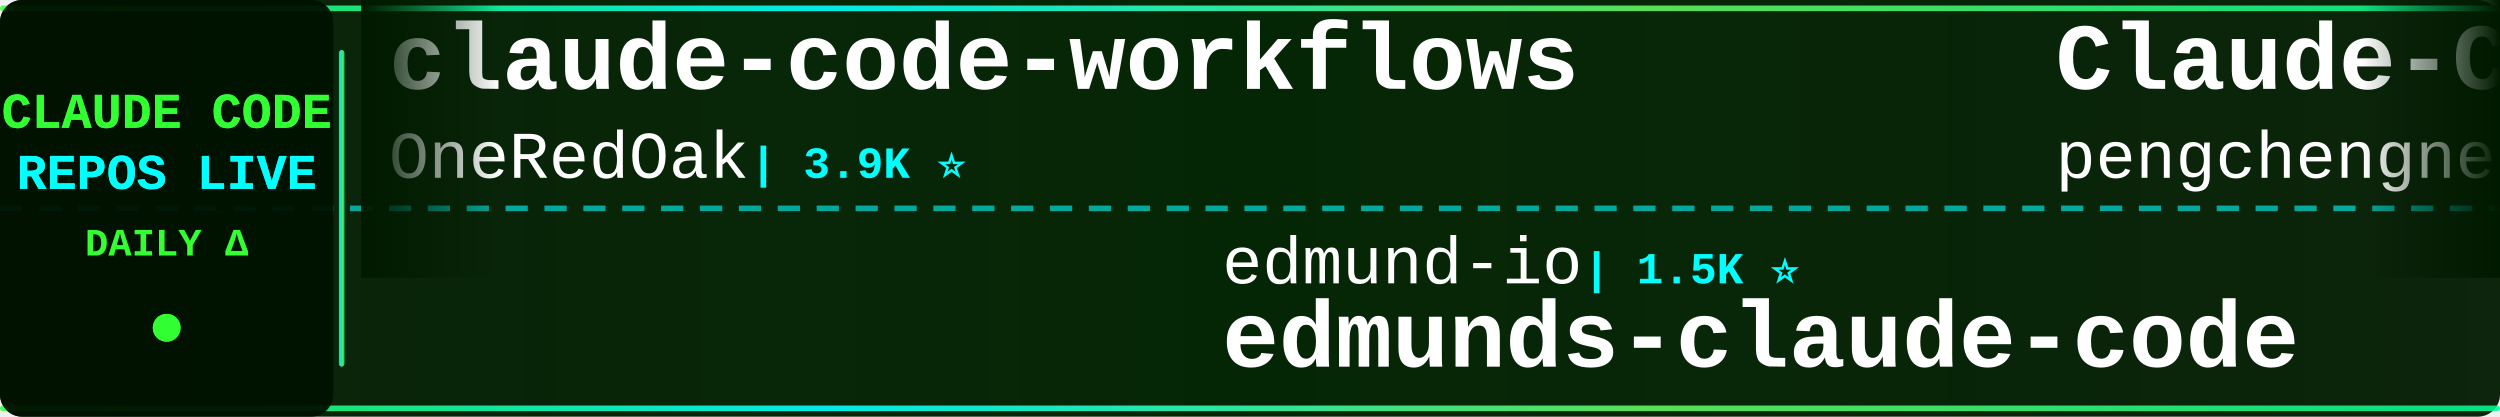
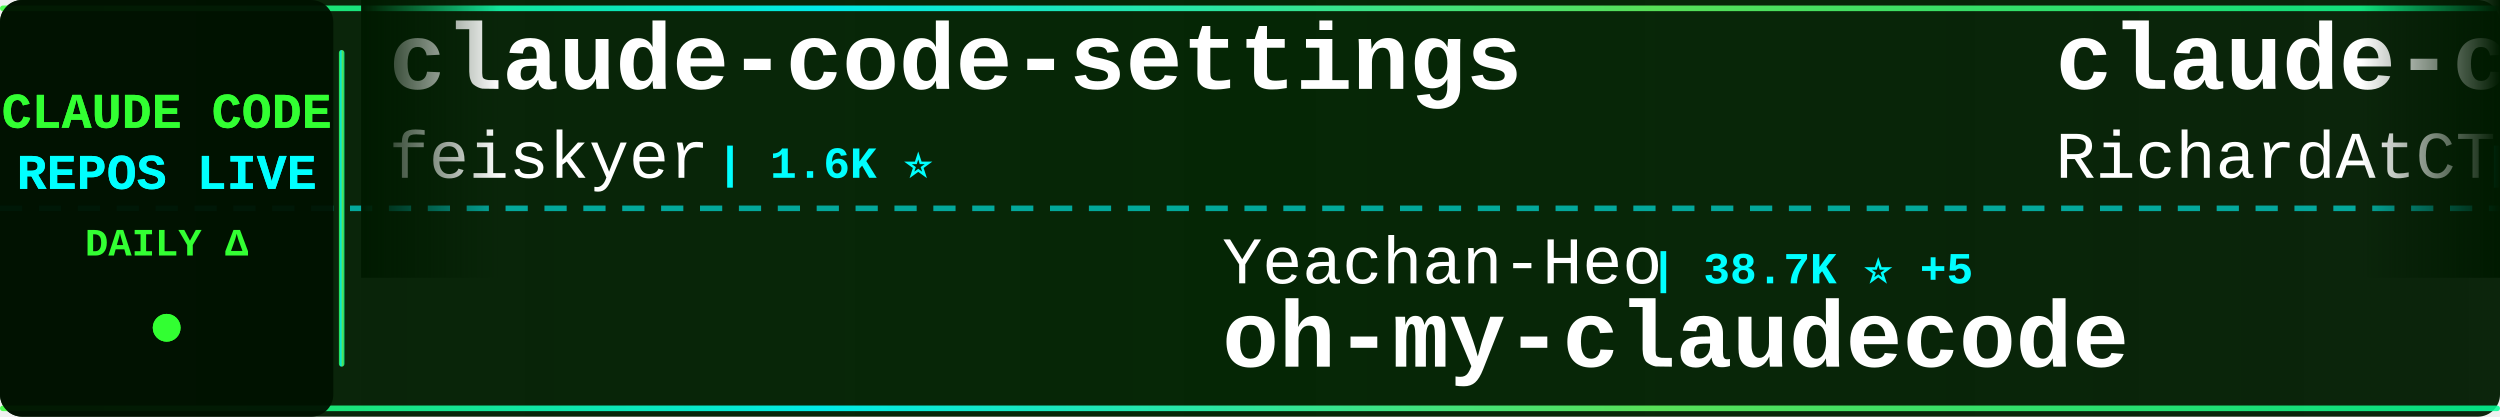
<svg xmlns="http://www.w3.org/2000/svg" width="900" height="150">
  <defs>
    <linearGradient id="tickerBg" x1="0%" y1="0%" x2="100%" y2="0%">
      <stop offset="0%" style="stop-color:#001a00;stop-opacity:0.95" />
      <stop offset="50%" style="stop-color:#002200;stop-opacity:0.98" />
      <stop offset="100%" style="stop-color:#001a00;stop-opacity:0.95" />
    </linearGradient>
    <linearGradient id="borderGrad" x1="0%" y1="0%" x2="100%" y2="0%">
      <stop offset="0%" style="stop-color:#33ff33;stop-opacity:0.85">
        <animate attributeName="stop-opacity" values="0.85;1;0.85" dur="2s" repeatCount="indefinite" />
      </stop>
      <stop offset="33%" style="stop-color:#00ffff;stop-opacity:0.9">
        <animate attributeName="stop-opacity" values="0.9;1;0.9" dur="2.2s" repeatCount="indefinite" />
      </stop>
      <stop offset="66%" style="stop-color:#66ff66;stop-opacity:0.85">
        <animate attributeName="stop-opacity" values="0.85;1;0.85" dur="1.8s" repeatCount="indefinite" />
      </stop>
      <stop offset="100%" style="stop-color:#00ff99;stop-opacity:0.85">
        <animate attributeName="stop-opacity" values="0.85;1;0.85" dur="2s" repeatCount="indefinite" />
      </stop>
    </linearGradient>
    <filter id="textGlow">
      <feGaussianBlur stdDeviation="0.1" result="coloredBlur" />
      <feMerge>
        <feMergeNode in="coloredBlur" />
        <feMergeNode in="SourceGraphic" />
      </feMerge>
    </filter>
    <filter id="metricGlow">
      <feGaussianBlur stdDeviation="0.2" result="coloredBlur" />
      <feMerge>
        <feMergeNode in="coloredBlur" />
        <feMergeNode in="SourceGraphic" />
      </feMerge>
    </filter>
    <linearGradient id="leftFade" x1="0%" y1="0%" x2="100%" y2="0%">
      <stop offset="0%" style="stop-color:#001a00;stop-opacity:1" />
      <stop offset="100%" style="stop-color:#001a00;stop-opacity:0" />
    </linearGradient>
    <linearGradient id="rightFade" x1="0%" y1="0%" x2="100%" y2="0%">
      <stop offset="0%" style="stop-color:#001a00;stop-opacity:0" />
      <stop offset="100%" style="stop-color:#001a00;stop-opacity:1" />
    </linearGradient>
  </defs>
  <rect width="900" height="150" fill="url(#tickerBg)" rx="8" />
  <rect x="0" y="2" width="900" height="2" fill="url(#borderGrad)" rx="1" />
  <rect x="0" y="146" width="900" height="2" fill="url(#borderGrad)" rx="1" />
  <line x1="0" y1="75" x2="900" y2="75" stroke="#00ffff" stroke-width="2" stroke-dasharray="8 6" opacity="0.6" />
  <rect x="0" y="0" width="120" height="150" fill="#001100" opacity="0.95" rx="8" />
  <text x="60" y="46" font-family="'Courier New', monospace" font-size="18" font-weight="bold" fill="#33ff33" text-anchor="middle" filter="url(#textGlow)">
    CLAUDE CODE
  </text>
  <text x="60" y="68" font-family="'Courier New', monospace" font-size="18" font-weight="bold" fill="#00ffff" text-anchor="middle" filter="url(#textGlow)">
    REPOS LIVE
  </text>
  <text x="60" y="92" font-family="'Courier New', monospace" font-size="14" font-weight="bold" fill="#33ff33" text-anchor="middle">
    DAILY Δ
  </text>
  <circle cx="60" cy="118" r="5" fill="#33ff33" filter="url(#metricGlow)">
    <animate attributeName="r" values="4;6;4" dur="1.5s" repeatCount="indefinite" />
    <animate attributeName="opacity" values="0.6;1;0.6" dur="1.5s" repeatCount="indefinite" />
  </circle>
  <rect x="122" y="18" width="2" height="114" fill="url(#borderGrad)" rx="1" />
  <clipPath id="tickerClip">
    <rect x="130" y="0" width="770" height="150" />
  </clipPath>
  <g clip-path="url(#tickerClip)">
    <g id="tickerItems">
      <animateTransform attributeName="transform" attributeType="XML" type="translate" from="0 0" to="-3000 0" dur="54s" repeatCount="indefinite" />
      <g transform="translate(0, 0)">
-         <text x="140" y="32" font-family="'Courier New', monospace" font-size="34" font-weight="bold" fill="#ffffff">claude-code-workflows</text>
-         <text x="140" y="64" font-family="'Courier New', monospace" font-size="24" font-weight="normal" fill="#ffffff" opacity="1.0">OneRedOak</text>
-         <text x="270" y="64" font-family="'Courier New', monospace" font-size="16" font-weight="bold" fill="#00ffff"> | 3.9K ⭐</text>
+         <text x="140" y="32" font-family="'Courier New', monospace" font-size="34" font-weight="bold" fill="#ffffff">claude-code-settings</text>
+         <text x="140" y="64" font-family="'Courier New', monospace" font-size="24" font-weight="normal" fill="#ffffff" opacity="1.0">feiskyer</text>
+         <text x="258" y="64" font-family="'Courier New', monospace" font-size="16" font-weight="bold" fill="#00ffff"> | 1.6K ⭐</text>
      </g>
      <g transform="translate(300, 0)">
-         <text x="140" y="102" font-family="'Courier New', monospace" font-size="24" font-weight="normal" fill="#ffffff" opacity="1.0">edmund-io</text>
-         <text x="270" y="102" font-family="'Courier New', monospace" font-size="16" font-weight="bold" fill="#00ffff"> | 1.5K ⭐</text>
-         <text x="140" y="132" font-family="'Courier New', monospace" font-size="34" font-weight="bold" fill="#ffffff">edmunds-claude-code</text>
+         <text x="140" y="102" font-family="'Courier New', monospace" font-size="24" font-weight="normal" fill="#ffffff" opacity="1.0">Yeachan-Heo</text>
+         <text x="294" y="102" font-family="'Courier New', monospace" font-size="16" font-weight="bold" fill="#00ffff"> | 38.7K ⭐ +5</text>
+         <text x="140" y="132" font-family="'Courier New', monospace" font-size="34" font-weight="bold" fill="#ffffff">oh-my-claudecode</text>
      </g>
      <g transform="translate(600, 0)">
-         <text x="140" y="32" font-family="'Courier New', monospace" font-size="34" font-weight="bold" fill="#ffffff">Claude-Code</text>
-         <text x="140" y="64" font-family="'Courier New', monospace" font-size="24" font-weight="normal" fill="#ffffff" opacity="1.0">pengchengneo</text>
-         <text x="306" y="64" font-family="'Courier New', monospace" font-size="16" font-weight="bold" fill="#00ffff"> | 1.8K ⭐</text>
+         <text x="140" y="32" font-family="'Courier New', monospace" font-size="34" font-weight="bold" fill="#ffffff">claude-code-telegram</text>
+         <text x="140" y="64" font-family="'Courier New', monospace" font-size="24" font-weight="normal" fill="#ffffff" opacity="1.0">RichardAtCT</text>
+         <text x="294" y="64" font-family="'Courier New', monospace" font-size="16" font-weight="bold" fill="#00ffff"> | 2.8K ⭐</text>
      </g>
      <g transform="translate(900, 0)">
-         <text x="140" y="102" font-family="'Courier New', monospace" font-size="24" font-weight="normal" fill="#ffffff" opacity="1.0">ykdojo</text>
-         <text x="234" y="102" font-family="'Courier New', monospace" font-size="16" font-weight="bold" fill="#00ffff"> | 9.8K ⭐ +2</text>
-         <text x="140" y="132" font-family="'Courier New', monospace" font-size="34" font-weight="bold" fill="#ffffff">claude-code-tips</text>
+         <text x="140" y="102" font-family="'Courier New', monospace" font-size="24" font-weight="normal" fill="#ffffff" opacity="1.0">Windy3f3f3f3f</text>
+         <text x="318" y="102" font-family="'Courier New', monospace" font-size="16" font-weight="bold" fill="#00ffff"> | 2.6K ⭐</text>
+         <text x="140" y="132" font-family="'Courier New', monospace" font-size="34" font-weight="bold" fill="#ffffff">claude-code-from-scratch</text>
      </g>
      <g transform="translate(1200, 0)">
-         <text x="140" y="32" font-family="'Courier New', monospace" font-size="34" font-weight="bold" fill="#ffffff">claude-code-telegram</text>
-         <text x="140" y="64" font-family="'Courier New', monospace" font-size="24" font-weight="normal" fill="#ffffff" opacity="1.0">RichardAtCT</text>
-         <text x="294" y="64" font-family="'Courier New', monospace" font-size="16" font-weight="bold" fill="#00ffff"> | 2.8K ⭐ +1</text>
+         <text x="140" y="32" font-family="'Courier New', monospace" font-size="34" font-weight="bold" fill="#ffffff">everything-claude-code-z...</text>
+         <text x="140" y="64" font-family="'Courier New', monospace" font-size="24" font-weight="normal" fill="#ffffff" opacity="1.0">xu-xiang</text>
+         <text x="258" y="64" font-family="'Courier New', monospace" font-size="16" font-weight="bold" fill="#00ffff"> | 1.9K ⭐</text>
      </g>
      <g transform="translate(1500, 0)">
-         <text x="140" y="102" font-family="'Courier New', monospace" font-size="24" font-weight="normal" fill="#ffffff" opacity="1.0">anthropics</text>
-         <text x="282" y="102" font-family="'Courier New', monospace" font-size="16" font-weight="bold" fill="#00ffff"> | 8.7K ⭐ +1</text>
-         <text x="140" y="132" font-family="'Courier New', monospace" font-size="34" font-weight="bold" fill="#ffffff">claude-code-action</text>
+         <text x="140" y="102" font-family="'Courier New', monospace" font-size="24" font-weight="normal" fill="#ffffff" opacity="1.0">simonw</text>
+         <text x="234" y="102" font-family="'Courier New', monospace" font-size="16" font-weight="bold" fill="#00ffff"> | 1.7K ⭐</text>
+         <text x="140" y="132" font-family="'Courier New', monospace" font-size="34" font-weight="bold" fill="#ffffff">claude-code-transcripts</text>
      </g>
      <g transform="translate(1800, 0)">
        <text x="140" y="32" font-family="'Courier New', monospace" font-size="34" font-weight="bold" fill="#ffffff">claude-code-ultimate-gui...</text>
        <text x="140" y="64" font-family="'Courier New', monospace" font-size="24" font-weight="normal" fill="#ffffff" opacity="1.0">FlorianBruniaux</text>
-         <text x="342" y="64" font-family="'Courier New', monospace" font-size="16" font-weight="bold" fill="#00ffff"> | 5.8K ⭐ +1</text>
+         <text x="342" y="64" font-family="'Courier New', monospace" font-size="16" font-weight="bold" fill="#00ffff"> | 5.8K ⭐ -1</text>
      </g>
      <g transform="translate(2100, 0)">
-         <text x="140" y="102" font-family="'Courier New', monospace" font-size="24" font-weight="normal" fill="#ffffff" opacity="1.0">davila7</text>
-         <text x="246" y="102" font-family="'Courier New', monospace" font-size="16" font-weight="bold" fill="#00ffff"> | 30.3K ⭐ +4</text>
-         <text x="140" y="132" font-family="'Courier New', monospace" font-size="34" font-weight="bold" fill="#ffffff">claude-code-templates</text>
+         <text x="140" y="102" font-family="'Courier New', monospace" font-size="24" font-weight="normal" fill="#ffffff" opacity="1.0">huangserva</text>
+         <text x="282" y="102" font-family="'Courier New', monospace" font-size="16" font-weight="bold" fill="#00ffff"> | 623 ⭐</text>
+         <text x="140" y="132" font-family="'Courier New', monospace" font-size="34" font-weight="bold" fill="#ffffff">claude-code-cli</text>
      </g>
      <g transform="translate(2400, 0)">
-         <text x="140" y="32" font-family="'Courier New', monospace" font-size="34" font-weight="bold" fill="#ffffff">Claude-Code-Usage-Monito...</text>
-         <text x="140" y="64" font-family="'Courier New', monospace" font-size="24" font-weight="normal" fill="#ffffff" opacity="1.0">Maciek-roboblog</text>
-         <text x="342" y="64" font-family="'Courier New', monospace" font-size="16" font-weight="bold" fill="#00ffff"> | 8.7K ⭐</text>
+         <text x="140" y="32" font-family="'Courier New', monospace" font-size="34" font-weight="bold" fill="#ffffff">claude-code-source</text>
+         <text x="140" y="64" font-family="'Courier New', monospace" font-size="24" font-weight="normal" fill="#ffffff" opacity="1.0">AprilNEA</text>
+         <text x="258" y="64" font-family="'Courier New', monospace" font-size="16" font-weight="bold" fill="#00ffff"> | 391 ⭐</text>
      </g>
      <g transform="translate(2700, 0)">
-         <text x="140" y="102" font-family="'Courier New', monospace" font-size="24" font-weight="normal" fill="#ffffff" opacity="1.0">shareAI-lab</text>
-         <text x="294" y="102" font-family="'Courier New', monospace" font-size="16" font-weight="bold" fill="#00ffff"> | 75.0K ⭐ +1</text>
-         <text x="140" y="132" font-family="'Courier New', monospace" font-size="34" font-weight="bold" fill="#ffffff">learn-claude-code</text>
+         <text x="140" y="102" font-family="'Courier New', monospace" font-size="24" font-weight="normal" fill="#ffffff" opacity="1.0">darcyegb</text>
+         <text x="258" y="102" font-family="'Courier New', monospace" font-size="16" font-weight="bold" fill="#00ffff"> | 760 ⭐</text>
+         <text x="140" y="132" font-family="'Courier New', monospace" font-size="34" font-weight="bold" fill="#ffffff">ClaudeCodeAgents</text>
      </g>
      <g transform="translate(3000, 0)">
-         <text x="140" y="32" font-family="'Courier New', monospace" font-size="34" font-weight="bold" fill="#ffffff">claude-code-workflows</text>
-         <text x="140" y="64" font-family="'Courier New', monospace" font-size="24" font-weight="normal" fill="#ffffff" opacity="1.0">OneRedOak</text>
-         <text x="270" y="64" font-family="'Courier New', monospace" font-size="16" font-weight="bold" fill="#00ffff"> | 3.9K ⭐</text>
+         <text x="140" y="32" font-family="'Courier New', monospace" font-size="34" font-weight="bold" fill="#ffffff">claude-code-settings</text>
+         <text x="140" y="64" font-family="'Courier New', monospace" font-size="24" font-weight="normal" fill="#ffffff" opacity="1.0">feiskyer</text>
+         <text x="258" y="64" font-family="'Courier New', monospace" font-size="16" font-weight="bold" fill="#00ffff"> | 1.6K ⭐</text>
      </g>
      <g transform="translate(3300, 0)">
-         <text x="140" y="102" font-family="'Courier New', monospace" font-size="24" font-weight="normal" fill="#ffffff" opacity="1.0">edmund-io</text>
-         <text x="270" y="102" font-family="'Courier New', monospace" font-size="16" font-weight="bold" fill="#00ffff"> | 1.5K ⭐</text>
-         <text x="140" y="132" font-family="'Courier New', monospace" font-size="34" font-weight="bold" fill="#ffffff">edmunds-claude-code</text>
+         <text x="140" y="102" font-family="'Courier New', monospace" font-size="24" font-weight="normal" fill="#ffffff" opacity="1.0">Yeachan-Heo</text>
+         <text x="294" y="102" font-family="'Courier New', monospace" font-size="16" font-weight="bold" fill="#00ffff"> | 38.7K ⭐ +5</text>
+         <text x="140" y="132" font-family="'Courier New', monospace" font-size="34" font-weight="bold" fill="#ffffff">oh-my-claudecode</text>
      </g>
      <g transform="translate(3600, 0)">
-         <text x="140" y="32" font-family="'Courier New', monospace" font-size="34" font-weight="bold" fill="#ffffff">Claude-Code</text>
-         <text x="140" y="64" font-family="'Courier New', monospace" font-size="24" font-weight="normal" fill="#ffffff" opacity="1.0">pengchengneo</text>
-         <text x="306" y="64" font-family="'Courier New', monospace" font-size="16" font-weight="bold" fill="#00ffff"> | 1.8K ⭐</text>
+         <text x="140" y="32" font-family="'Courier New', monospace" font-size="34" font-weight="bold" fill="#ffffff">claude-code-telegram</text>
+         <text x="140" y="64" font-family="'Courier New', monospace" font-size="24" font-weight="normal" fill="#ffffff" opacity="1.0">RichardAtCT</text>
+         <text x="294" y="64" font-family="'Courier New', monospace" font-size="16" font-weight="bold" fill="#00ffff"> | 2.8K ⭐</text>
      </g>
      <g transform="translate(3900, 0)">
-         <text x="140" y="102" font-family="'Courier New', monospace" font-size="24" font-weight="normal" fill="#ffffff" opacity="1.0">ykdojo</text>
-         <text x="234" y="102" font-family="'Courier New', monospace" font-size="16" font-weight="bold" fill="#00ffff"> | 9.8K ⭐ +2</text>
-         <text x="140" y="132" font-family="'Courier New', monospace" font-size="34" font-weight="bold" fill="#ffffff">claude-code-tips</text>
+         <text x="140" y="102" font-family="'Courier New', monospace" font-size="24" font-weight="normal" fill="#ffffff" opacity="1.0">Windy3f3f3f3f</text>
+         <text x="318" y="102" font-family="'Courier New', monospace" font-size="16" font-weight="bold" fill="#00ffff"> | 2.6K ⭐</text>
+         <text x="140" y="132" font-family="'Courier New', monospace" font-size="34" font-weight="bold" fill="#ffffff">claude-code-from-scratch</text>
      </g>
    </g>
  </g>
  <rect x="130" y="0" width="50" height="100" fill="url(#leftFade)" />
  <rect x="850" y="0" width="50" height="100" fill="url(#rightFade)" />
</svg>
